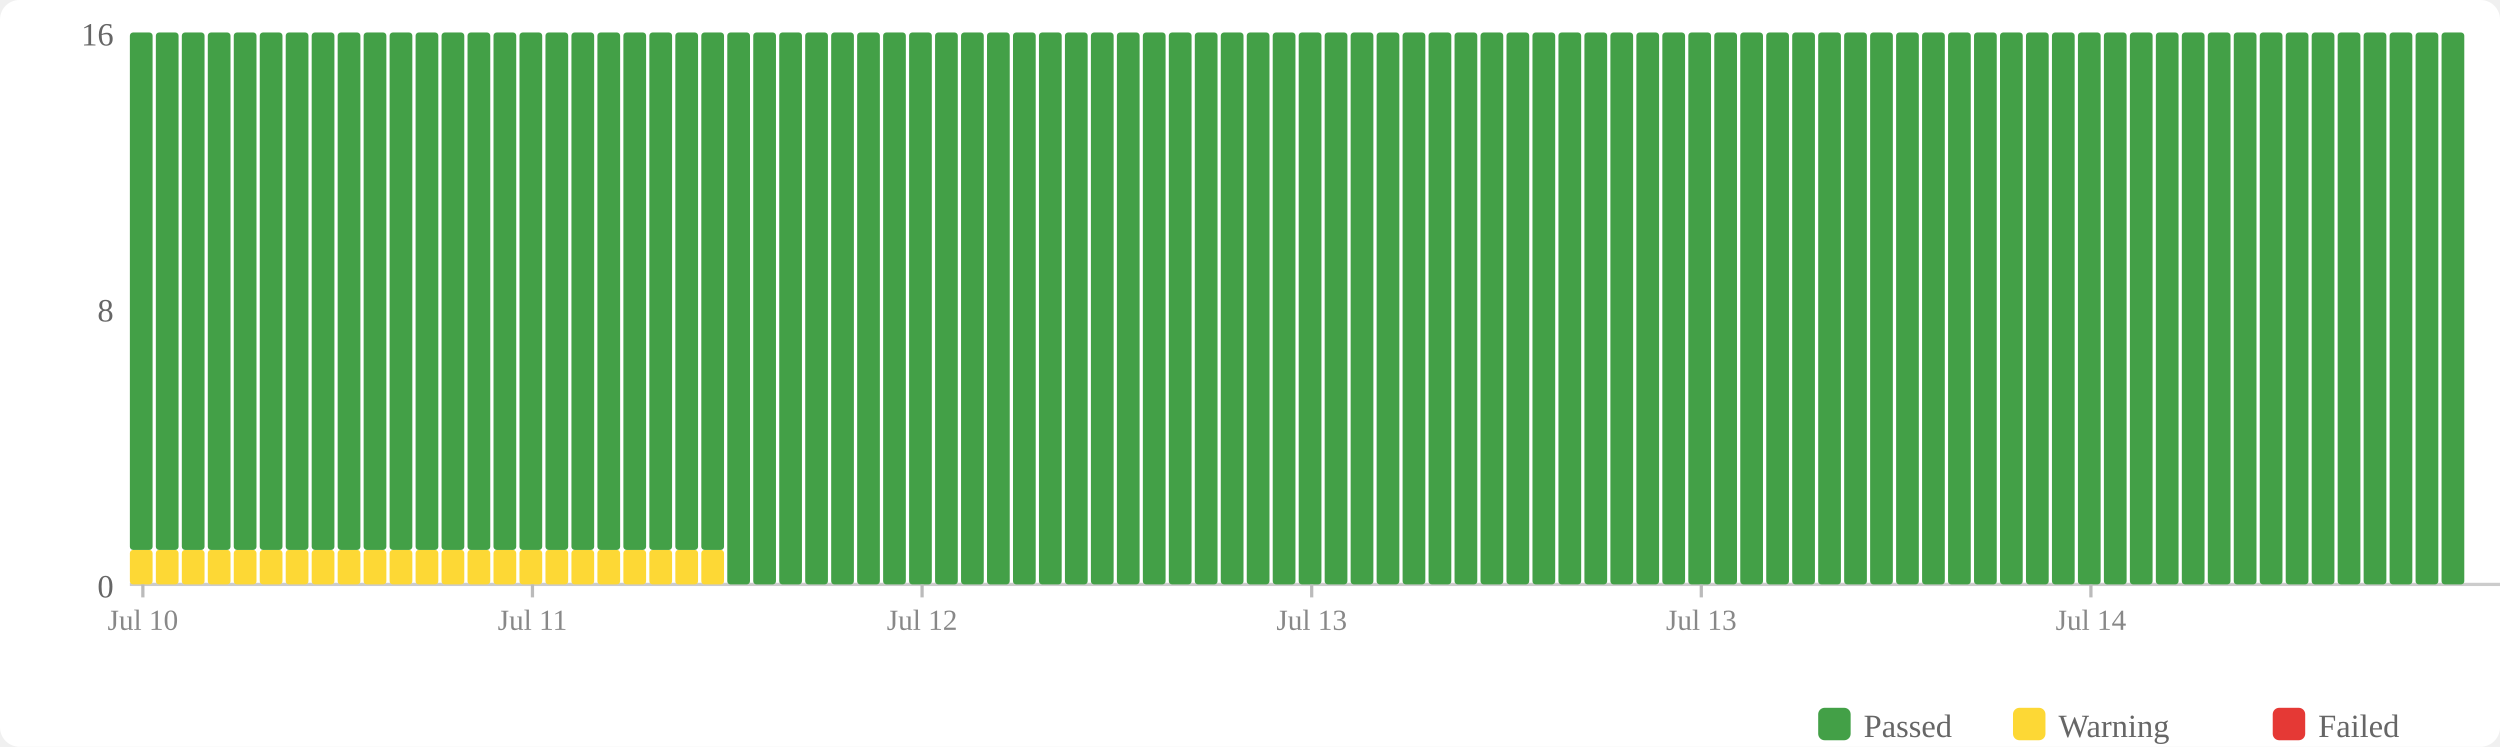
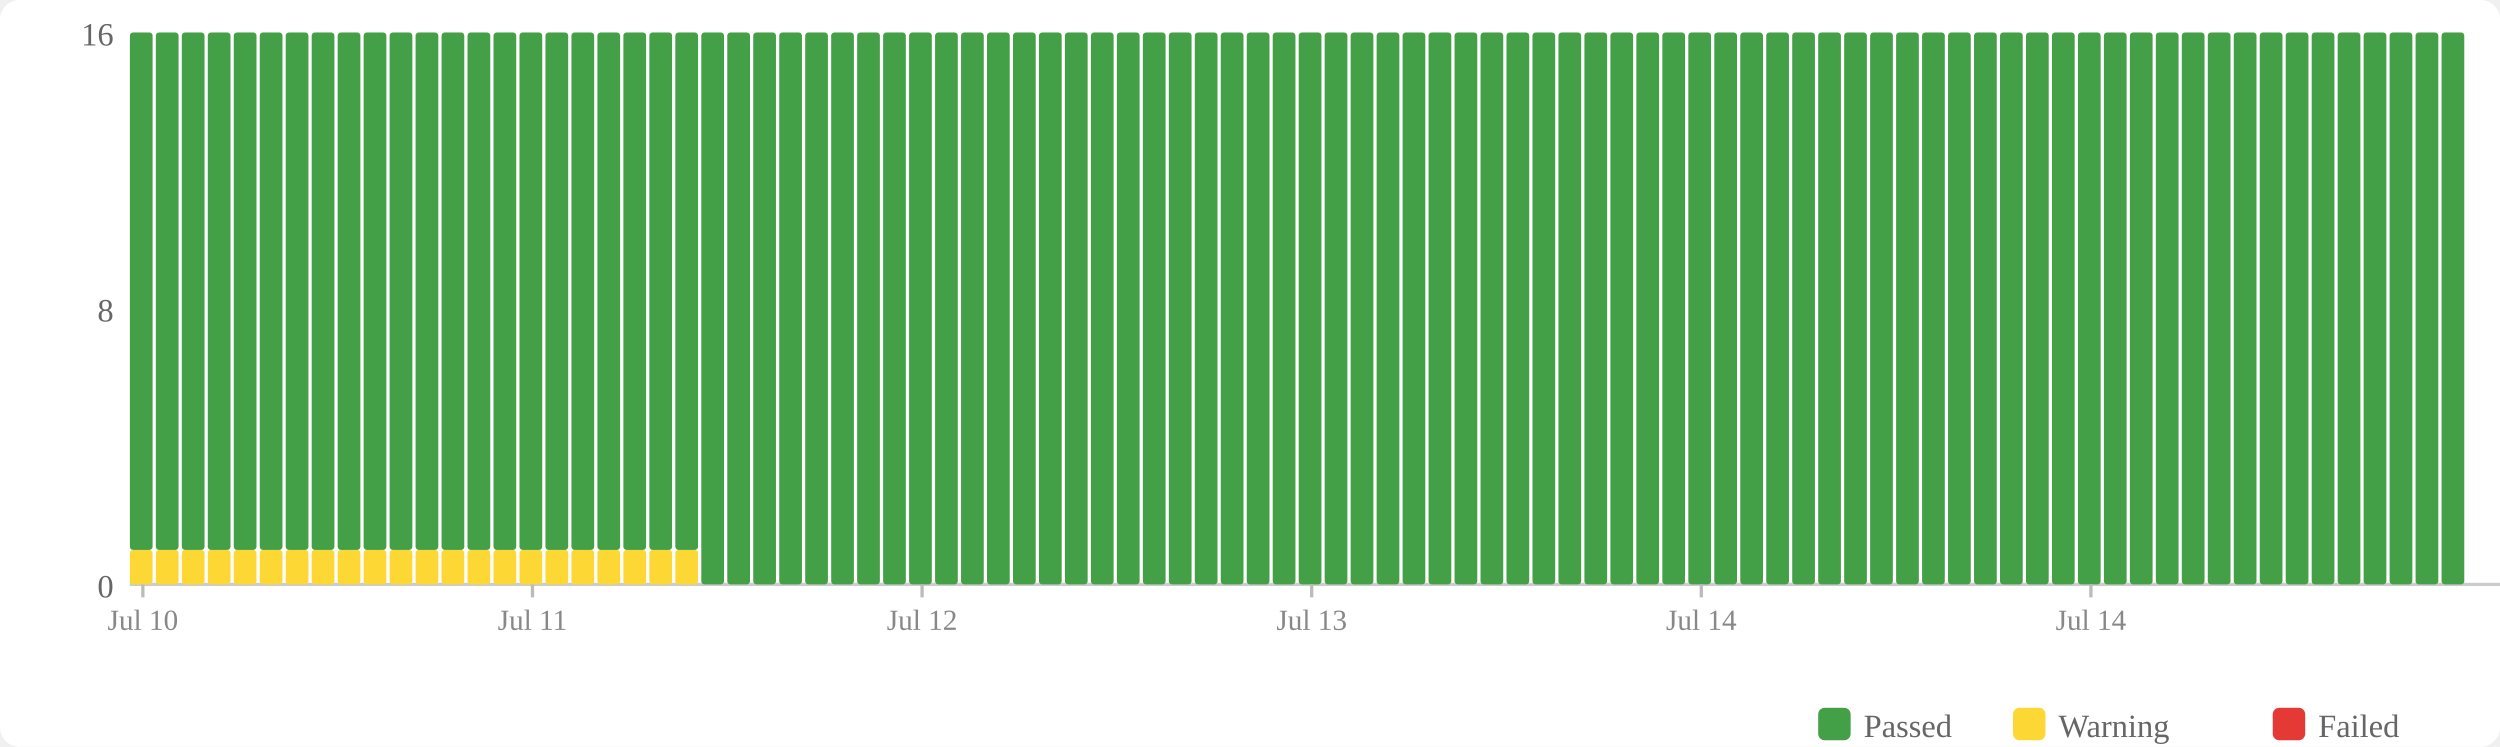
<svg xmlns="http://www.w3.org/2000/svg" width="770" height="230" viewBox="0 0 770 230">
  <rect width="770" height="230" fill="#fff" rx="6" />
  <rect x="560" y="218" width="10" height="10" fill="#43a047" rx="2" />
  <text x="574" y="227" font-size="10" fill="#666">Passed</text>
  <rect x="620" y="218" width="10" height="10" fill="#fdd835" rx="2" />
  <text x="634" y="227" font-size="10" fill="#666">Warning</text>
  <rect x="700" y="218" width="10" height="10" fill="#e53935" rx="2" />
  <text x="714" y="227" font-size="10" fill="#666">Failed</text>
  <text x="35" y="184" text-anchor="end" font-size="10" fill="#666">0</text>
  <text x="35" y="99" text-anchor="end" font-size="10" fill="#666">8</text>
  <text x="35" y="14" text-anchor="end" font-size="10" fill="#666">16</text>
  <line x1="40" y1="180" x2="770" y2="180" stroke="#ccc" stroke-width="1" />
  <rect x="40" y="169.375" width="7" height="10.625" fill="#fdd835" rx="1" />
  <rect x="40" y="10" width="7" height="159.375" fill="#43a047" rx="1" />
  <rect x="48" y="169.375" width="7" height="10.625" fill="#fdd835" rx="1" />
  <rect x="48" y="10" width="7" height="159.375" fill="#43a047" rx="1" />
  <rect x="56" y="169.375" width="7" height="10.625" fill="#fdd835" rx="1" />
  <rect x="56" y="10" width="7" height="159.375" fill="#43a047" rx="1" />
  <rect x="64" y="169.375" width="7" height="10.625" fill="#fdd835" rx="1" />
  <rect x="64" y="10" width="7" height="159.375" fill="#43a047" rx="1" />
  <rect x="72" y="169.375" width="7" height="10.625" fill="#fdd835" rx="1" />
  <rect x="72" y="10" width="7" height="159.375" fill="#43a047" rx="1" />
  <rect x="80" y="169.375" width="7" height="10.625" fill="#fdd835" rx="1" />
  <rect x="80" y="10" width="7" height="159.375" fill="#43a047" rx="1" />
  <rect x="88" y="169.375" width="7" height="10.625" fill="#fdd835" rx="1" />
  <rect x="88" y="10" width="7" height="159.375" fill="#43a047" rx="1" />
  <rect x="96" y="169.375" width="7" height="10.625" fill="#fdd835" rx="1" />
  <rect x="96" y="10" width="7" height="159.375" fill="#43a047" rx="1" />
  <rect x="104" y="169.375" width="7" height="10.625" fill="#fdd835" rx="1" />
  <rect x="104" y="10" width="7" height="159.375" fill="#43a047" rx="1" />
  <rect x="112" y="169.375" width="7" height="10.625" fill="#fdd835" rx="1" />
  <rect x="112" y="10" width="7" height="159.375" fill="#43a047" rx="1" />
  <rect x="120" y="169.375" width="7" height="10.625" fill="#fdd835" rx="1" />
  <rect x="120" y="10" width="7" height="159.375" fill="#43a047" rx="1" />
  <rect x="128" y="169.375" width="7" height="10.625" fill="#fdd835" rx="1" />
  <rect x="128" y="10" width="7" height="159.375" fill="#43a047" rx="1" />
  <rect x="136" y="169.375" width="7" height="10.625" fill="#fdd835" rx="1" />
  <rect x="136" y="10" width="7" height="159.375" fill="#43a047" rx="1" />
  <rect x="144" y="169.375" width="7" height="10.625" fill="#fdd835" rx="1" />
  <rect x="144" y="10" width="7" height="159.375" fill="#43a047" rx="1" />
  <rect x="152" y="169.375" width="7" height="10.625" fill="#fdd835" rx="1" />
  <rect x="152" y="10" width="7" height="159.375" fill="#43a047" rx="1" />
  <rect x="160" y="169.375" width="7" height="10.625" fill="#fdd835" rx="1" />
  <rect x="160" y="10" width="7" height="159.375" fill="#43a047" rx="1" />
  <rect x="168" y="169.375" width="7" height="10.625" fill="#fdd835" rx="1" />
  <rect x="168" y="10" width="7" height="159.375" fill="#43a047" rx="1" />
  <rect x="176" y="169.375" width="7" height="10.625" fill="#fdd835" rx="1" />
  <rect x="176" y="10" width="7" height="159.375" fill="#43a047" rx="1" />
  <rect x="184" y="169.375" width="7" height="10.625" fill="#fdd835" rx="1" />
  <rect x="184" y="10" width="7" height="159.375" fill="#43a047" rx="1" />
  <rect x="192" y="169.375" width="7" height="10.625" fill="#fdd835" rx="1" />
  <rect x="192" y="10" width="7" height="159.375" fill="#43a047" rx="1" />
  <rect x="200" y="169.375" width="7" height="10.625" fill="#fdd835" rx="1" />
  <rect x="200" y="10" width="7" height="159.375" fill="#43a047" rx="1" />
  <rect x="208" y="169.375" width="7" height="10.625" fill="#fdd835" rx="1" />
  <rect x="208" y="10" width="7" height="159.375" fill="#43a047" rx="1" />
-   <rect x="216" y="169.375" width="7" height="10.625" fill="#fdd835" rx="1" />
-   <rect x="216" y="10" width="7" height="159.375" fill="#43a047" rx="1" />
+   <rect x="216" y="10" width="7" height="170" fill="#43a047" rx="1" />
  <rect x="224" y="10" width="7" height="170" fill="#43a047" rx="1" />
  <rect x="232" y="10" width="7" height="170" fill="#43a047" rx="1" />
  <rect x="240" y="10" width="7" height="170" fill="#43a047" rx="1" />
  <rect x="248" y="10" width="7" height="170" fill="#43a047" rx="1" />
  <rect x="256" y="10" width="7" height="170" fill="#43a047" rx="1" />
  <rect x="264" y="10" width="7" height="170" fill="#43a047" rx="1" />
  <rect x="272" y="10" width="7" height="170" fill="#43a047" rx="1" />
  <rect x="280" y="10" width="7" height="170" fill="#43a047" rx="1" />
  <rect x="288" y="10" width="7" height="170" fill="#43a047" rx="1" />
  <rect x="296" y="10" width="7" height="170" fill="#43a047" rx="1" />
  <rect x="304" y="10" width="7" height="170" fill="#43a047" rx="1" />
  <rect x="312" y="10" width="7" height="170" fill="#43a047" rx="1" />
  <rect x="320" y="10" width="7" height="170" fill="#43a047" rx="1" />
  <rect x="328" y="10" width="7" height="170" fill="#43a047" rx="1" />
  <rect x="336" y="10" width="7" height="170" fill="#43a047" rx="1" />
  <rect x="344" y="10" width="7" height="170" fill="#43a047" rx="1" />
  <rect x="352" y="10" width="7" height="170" fill="#43a047" rx="1" />
  <rect x="360" y="10" width="7" height="170" fill="#43a047" rx="1" />
  <rect x="368" y="10" width="7" height="170" fill="#43a047" rx="1" />
  <rect x="376" y="10" width="7" height="170" fill="#43a047" rx="1" />
  <rect x="384" y="10" width="7" height="170" fill="#43a047" rx="1" />
  <rect x="392" y="10" width="7" height="170" fill="#43a047" rx="1" />
  <rect x="400" y="10" width="7" height="170" fill="#43a047" rx="1" />
  <rect x="408" y="10" width="7" height="170" fill="#43a047" rx="1" />
  <rect x="416" y="10" width="7" height="170" fill="#43a047" rx="1" />
  <rect x="424" y="10" width="7" height="170" fill="#43a047" rx="1" />
  <rect x="432" y="10" width="7" height="170" fill="#43a047" rx="1" />
  <rect x="440" y="10" width="7" height="170" fill="#43a047" rx="1" />
  <rect x="448" y="10" width="7" height="170" fill="#43a047" rx="1" />
  <rect x="456" y="10" width="7" height="170" fill="#43a047" rx="1" />
  <rect x="464" y="10" width="7" height="170" fill="#43a047" rx="1" />
  <rect x="472" y="10" width="7" height="170" fill="#43a047" rx="1" />
  <rect x="480" y="10" width="7" height="170" fill="#43a047" rx="1" />
  <rect x="488" y="10" width="7" height="170" fill="#43a047" rx="1" />
  <rect x="496" y="10" width="7" height="170" fill="#43a047" rx="1" />
  <rect x="504" y="10" width="7" height="170" fill="#43a047" rx="1" />
  <rect x="512" y="10" width="7" height="170" fill="#43a047" rx="1" />
  <rect x="520" y="10" width="7" height="170" fill="#43a047" rx="1" />
  <rect x="528" y="10" width="7" height="170" fill="#43a047" rx="1" />
  <rect x="536" y="10" width="7" height="170" fill="#43a047" rx="1" />
  <rect x="544" y="10" width="7" height="170" fill="#43a047" rx="1" />
  <rect x="552" y="10" width="7" height="170" fill="#43a047" rx="1" />
  <rect x="560" y="10" width="7" height="170" fill="#43a047" rx="1" />
  <rect x="568" y="10" width="7" height="170" fill="#43a047" rx="1" />
  <rect x="576" y="10" width="7" height="170" fill="#43a047" rx="1" />
  <rect x="584" y="10" width="7" height="170" fill="#43a047" rx="1" />
  <rect x="592" y="10" width="7" height="170" fill="#43a047" rx="1" />
  <rect x="600" y="10" width="7" height="170" fill="#43a047" rx="1" />
  <rect x="608" y="10" width="7" height="170" fill="#43a047" rx="1" />
  <rect x="616" y="10" width="7" height="170" fill="#43a047" rx="1" />
  <rect x="624" y="10" width="7" height="170" fill="#43a047" rx="1" />
  <rect x="632" y="10" width="7" height="170" fill="#43a047" rx="1" />
  <rect x="640" y="10" width="7" height="170" fill="#43a047" rx="1" />
  <rect x="648" y="10" width="7" height="170" fill="#43a047" rx="1" />
  <rect x="656" y="10" width="7" height="170" fill="#43a047" rx="1" />
  <rect x="664" y="10" width="7" height="170" fill="#43a047" rx="1" />
  <rect x="672" y="10" width="7" height="170" fill="#43a047" rx="1" />
  <rect x="680" y="10" width="7" height="170" fill="#43a047" rx="1" />
  <rect x="688" y="10" width="7" height="170" fill="#43a047" rx="1" />
  <rect x="696" y="10" width="7" height="170" fill="#43a047" rx="1" />
  <rect x="704" y="10" width="7" height="170" fill="#43a047" rx="1" />
  <rect x="712" y="10" width="7" height="170" fill="#43a047" rx="1" />
  <rect x="720" y="10" width="7" height="170" fill="#43a047" rx="1" />
  <rect x="728" y="10" width="7" height="170" fill="#43a047" rx="1" />
  <rect x="736" y="10" width="7" height="170" fill="#43a047" rx="1" />
  <rect x="744" y="10" width="7" height="170" fill="#43a047" rx="1" />
  <rect x="752" y="10" width="7" height="170" fill="#43a047" rx="1" />
  <line x1="44.0" y1="180" x2="44.0" y2="184" stroke="#bbb" stroke-width="1" />
  <text x="44.0" y="194" text-anchor="middle" font-size="9" fill="#888">Jul 10</text>
  <line x1="164.0" y1="180" x2="164.0" y2="184" stroke="#bbb" stroke-width="1" />
  <text x="164.0" y="194" text-anchor="middle" font-size="9" fill="#888">Jul 11</text>
  <line x1="284.0" y1="180" x2="284.0" y2="184" stroke="#bbb" stroke-width="1" />
  <text x="284.0" y="194" text-anchor="middle" font-size="9" fill="#888">Jul 12</text>
  <line x1="404.0" y1="180" x2="404.0" y2="184" stroke="#bbb" stroke-width="1" />
  <text x="404.0" y="194" text-anchor="middle" font-size="9" fill="#888">Jul 13</text>
  <line x1="524.0" y1="180" x2="524.0" y2="184" stroke="#bbb" stroke-width="1" />
-   <text x="524.0" y="194" text-anchor="middle" font-size="9" fill="#888">Jul 13</text>
+   <text x="524.0" y="194" text-anchor="middle" font-size="9" fill="#888">Jul 14</text>
  <line x1="644.0" y1="180" x2="644.0" y2="184" stroke="#bbb" stroke-width="1" />
  <text x="644.0" y="194" text-anchor="middle" font-size="9" fill="#888">Jul 14</text>
</svg>
